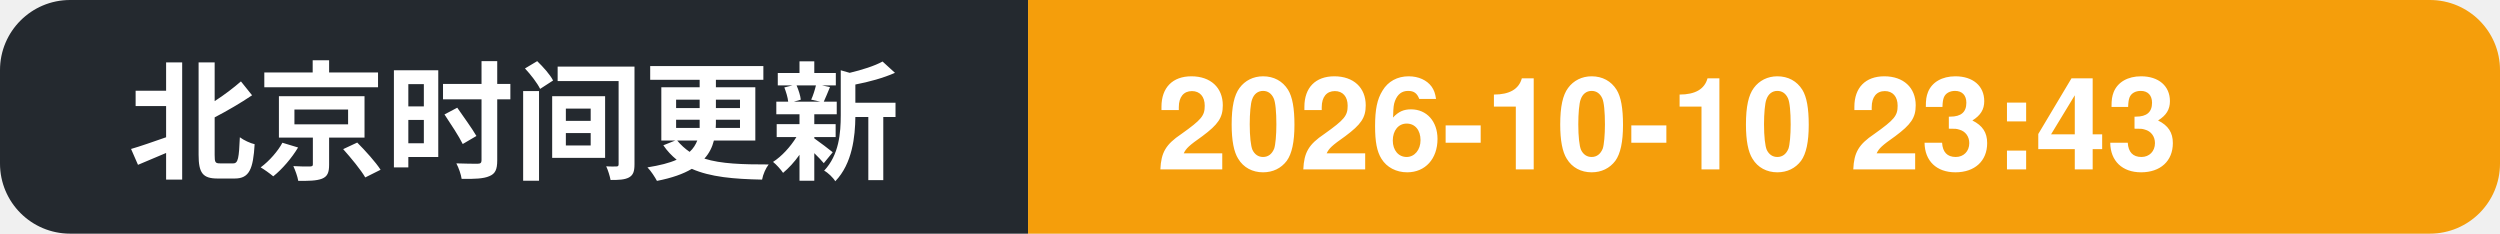
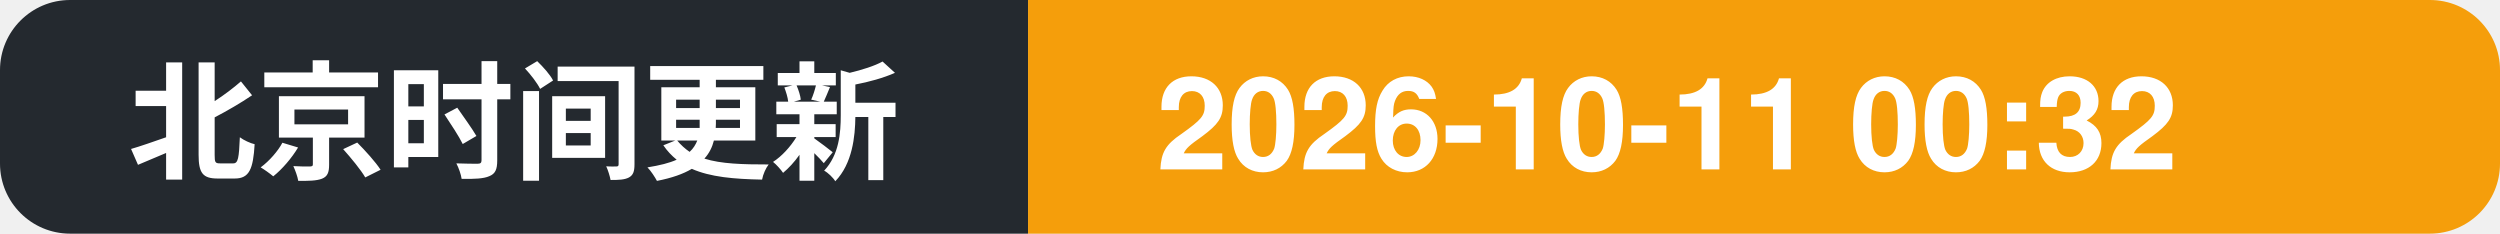
- <svg xmlns="http://www.w3.org/2000/svg" width="214" height="20" role="img" aria-label="北京时间更新: 2026-10-10 23:43">
+ <svg xmlns="http://www.w3.org/2000/svg" width="214" height="20" role="img" aria-label="北京时间更新: 2026-10-11 00:32">
  <clipPath id="c">
    <rect width="214" height="20" rx="6" />
  </clipPath>
  <g clip-path="url(#c)">
    <rect width="88" height="20" fill="#24292f" />
    <rect x="88" width="126" height="20" fill="#f59e0b" />
    <text x="11" y="14.5" font-family="Segoe UI, PingFang SC, Hiragino Sans GB, Microsoft YaHei, Helvetica, Arial, sans-serif" font-size="11" font-weight="600" fill="#ffffff">北京时间更新</text>
-     <text x="99" y="14.5" font-family="Segoe UI, PingFang SC, Hiragino Sans GB, Microsoft YaHei, Helvetica, Arial, sans-serif" font-size="11" font-weight="700" fill="#ffffff">2026-10-10 23:43</text>
+     <text x="99" y="14.5" font-family="Segoe UI, PingFang SC, Hiragino Sans GB, Microsoft YaHei, Helvetica, Arial, sans-serif" font-size="11" font-weight="700" fill="#ffffff">2026-10-11 00:32</text>
  </g>
</svg>
